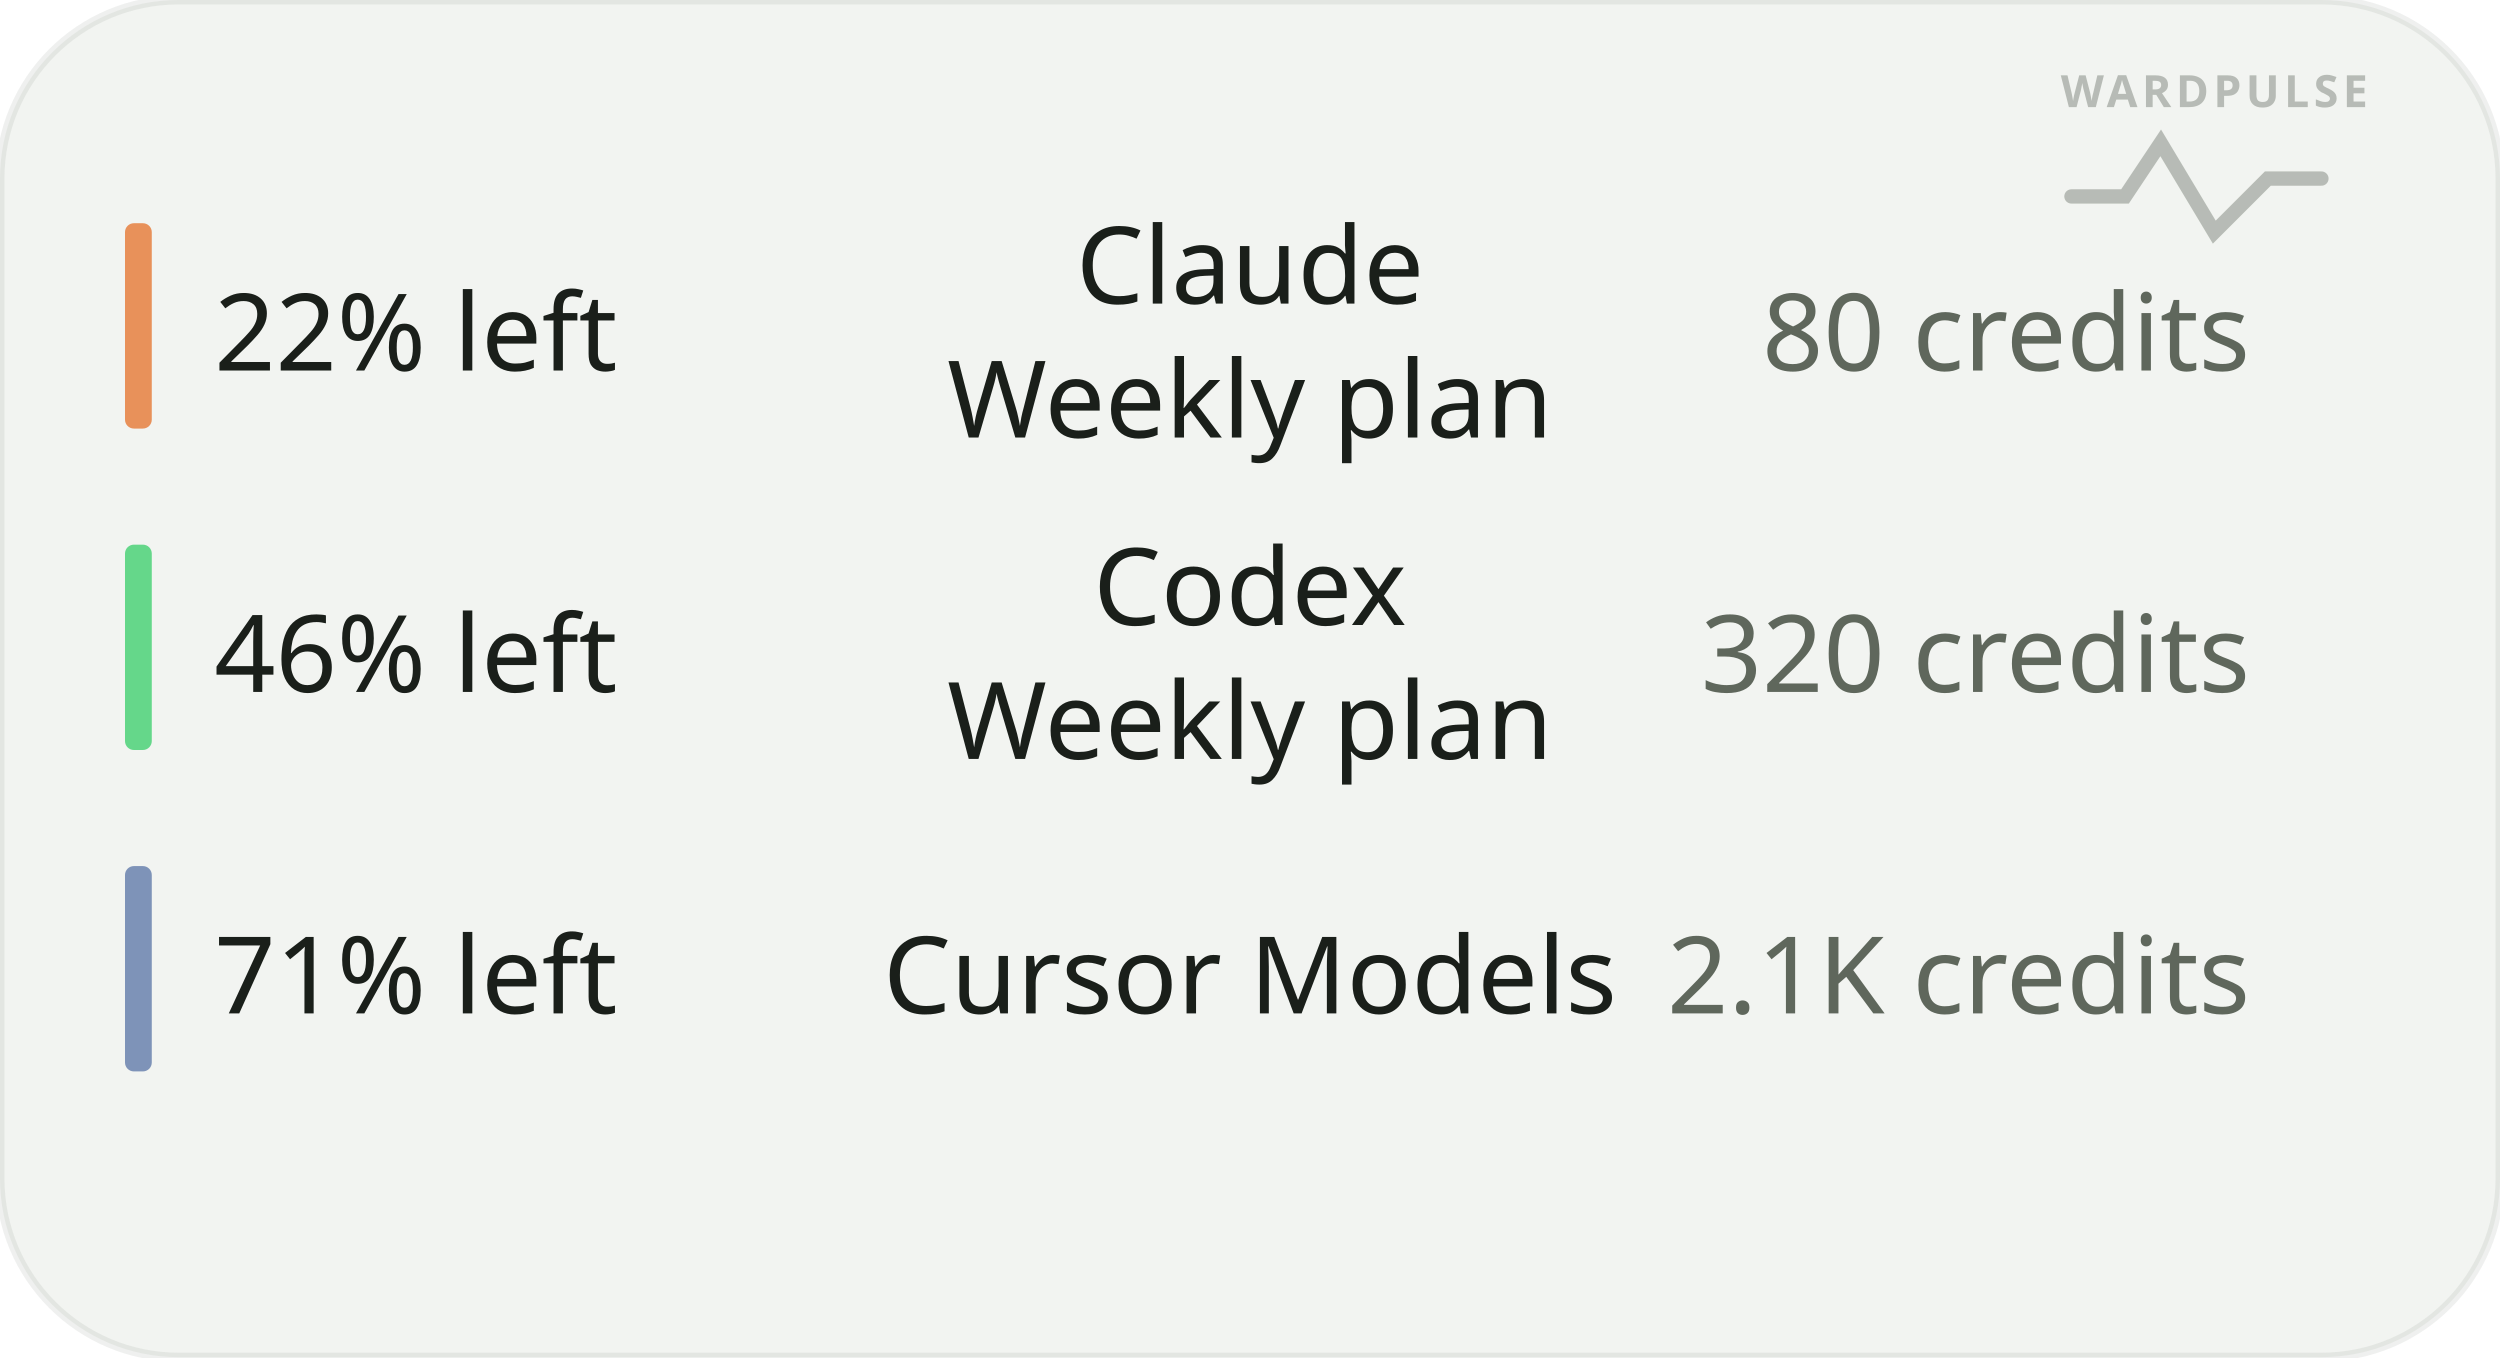
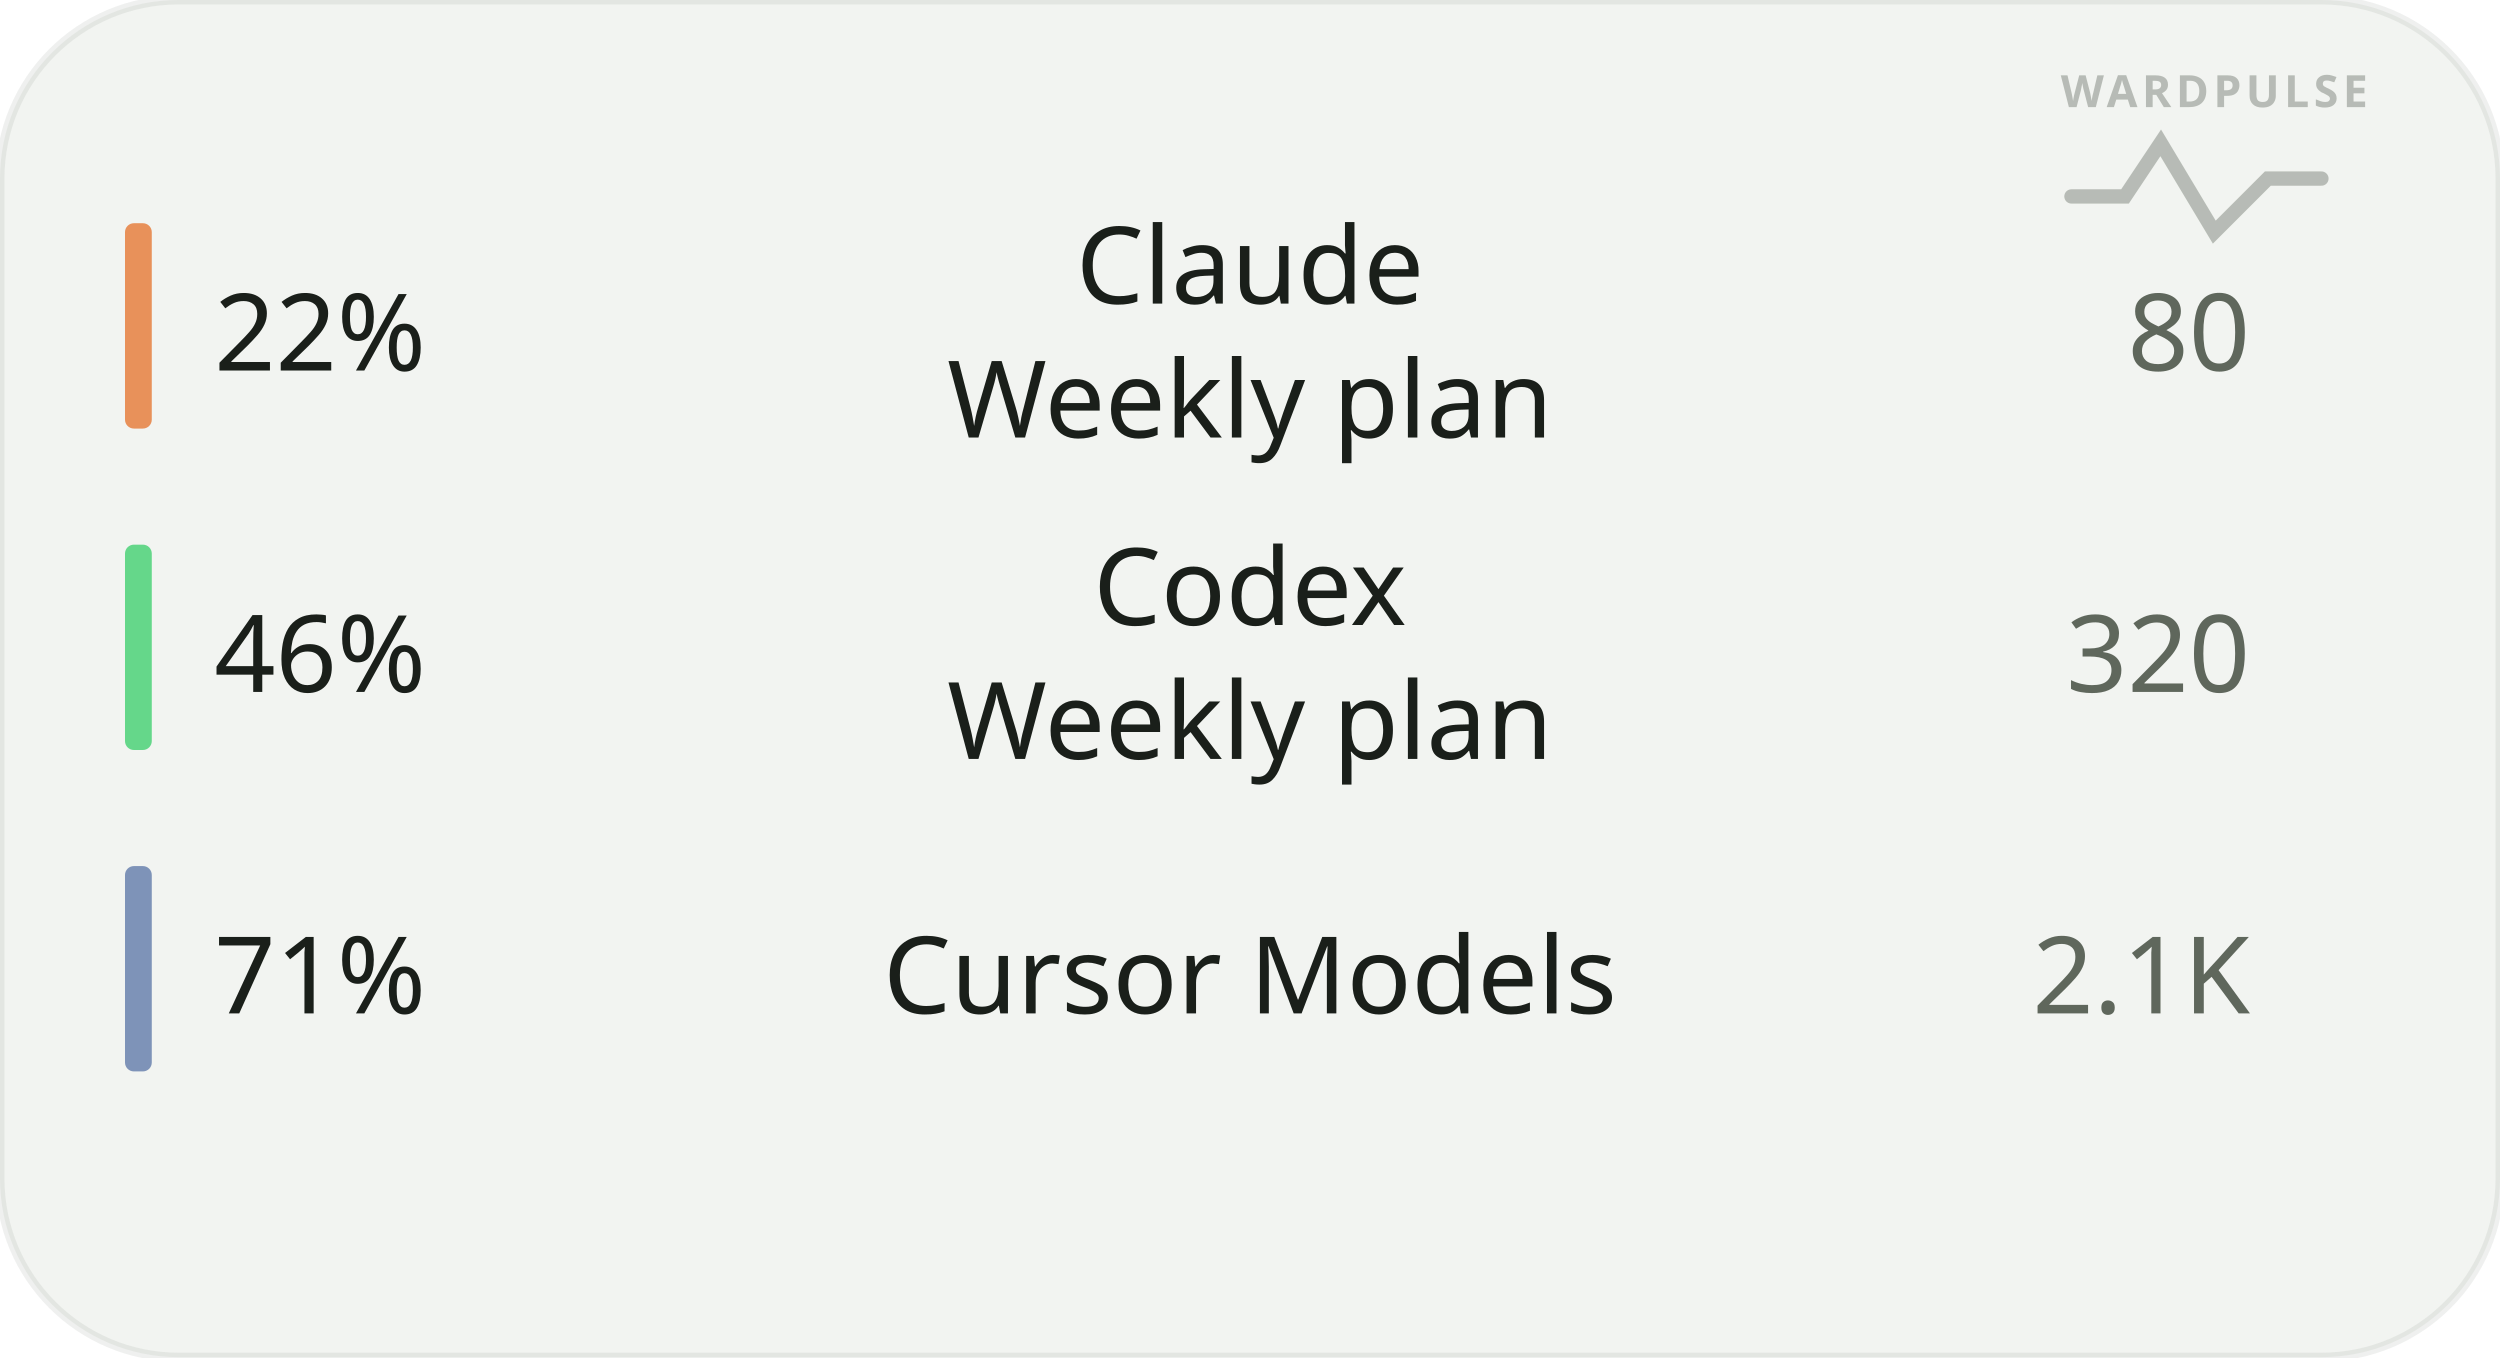
<svg xmlns="http://www.w3.org/2000/svg" width="280" height="152" viewBox="0 0 280 152" role="img" aria-label="Phone widget · medium · light · tightest-first">
  <rect width="280" height="152" rx="20" fill="#F2F4F1" stroke="#5F675C" stroke-opacity="0.1" />
  <g transform="translate(230, 12)" opacity="0.4" fill="none" stroke="#5F675C" stroke-width="1.6" stroke-linecap="round">
    <text x="18" y="0" font-family="Noto Sans, sans-serif" font-size="5" font-weight="700" letter-spacing="0.5" fill="#5F675C" stroke="none" text-anchor="middle">WARDPULSE</text>
    <path d="M2 10 L8 10 L12 4 L18 14 L24 8 L30 8" />
  </g>
  <rect x="14" y="25" width="3" height="23" rx="1" fill="#E8915A" />
-   <text x="24" y="41.5" font-family="Noto Sans, sans-serif" font-size="12" fill="#1A1F1A">22% left</text>
+   <text x="24" y="41.5" font-family="Noto Sans, sans-serif" font-size="12" fill="#1A1F1A">22%</text>
  <text x="140" y="34" font-family="Noto Sans, sans-serif" font-size="12" fill="#1A1F1A" text-anchor="middle">Claude</text>
  <text x="140" y="49" font-family="Noto Sans, sans-serif" font-size="12" fill="#1A1F1A" text-anchor="middle">Weekly plan</text>
-   <text x="252" y="41.5" font-family="Noto Sans, sans-serif" font-size="12" fill="#5F675C" text-anchor="end">80 credits</text>
+   <text x="252" y="41.5" font-family="Noto Sans, sans-serif" font-size="12" fill="#5F675C" text-anchor="end">80</text>
  <rect x="14" y="61" width="3" height="23" rx="1" fill="#65D78A" />
-   <text x="24" y="77.5" font-family="Noto Sans, sans-serif" font-size="12" fill="#1A1F1A">46% left</text>
+   <text x="24" y="77.5" font-family="Noto Sans, sans-serif" font-size="12" fill="#1A1F1A">46%</text>
  <text x="140" y="70" font-family="Noto Sans, sans-serif" font-size="12" fill="#1A1F1A" text-anchor="middle">Codex</text>
  <text x="140" y="85" font-family="Noto Sans, sans-serif" font-size="12" fill="#1A1F1A" text-anchor="middle">Weekly plan</text>
-   <text x="252" y="77.5" font-family="Noto Sans, sans-serif" font-size="12" fill="#5F675C" text-anchor="end">320 credits</text>
+   <text x="252" y="77.5" font-family="Noto Sans, sans-serif" font-size="12" fill="#5F675C" text-anchor="end">320</text>
  <rect x="14" y="97" width="3" height="23" rx="1" fill="#7E93B8" />
-   <text x="24" y="113.5" font-family="Noto Sans, sans-serif" font-size="12" fill="#1A1F1A">71% left</text>
+   <text x="24" y="113.5" font-family="Noto Sans, sans-serif" font-size="12" fill="#1A1F1A">71%</text>
  <text x="140" y="113.5" font-family="Noto Sans, sans-serif" font-size="12" fill="#1A1F1A" text-anchor="middle">Cursor Models</text>
-   <text x="252" y="113.5" font-family="Noto Sans, sans-serif" font-size="12" fill="#5F675C" text-anchor="end">2.1K credits</text>
+   <text x="252" y="113.5" font-family="Noto Sans, sans-serif" font-size="12" fill="#5F675C" text-anchor="end">2.1K</text>
</svg>
